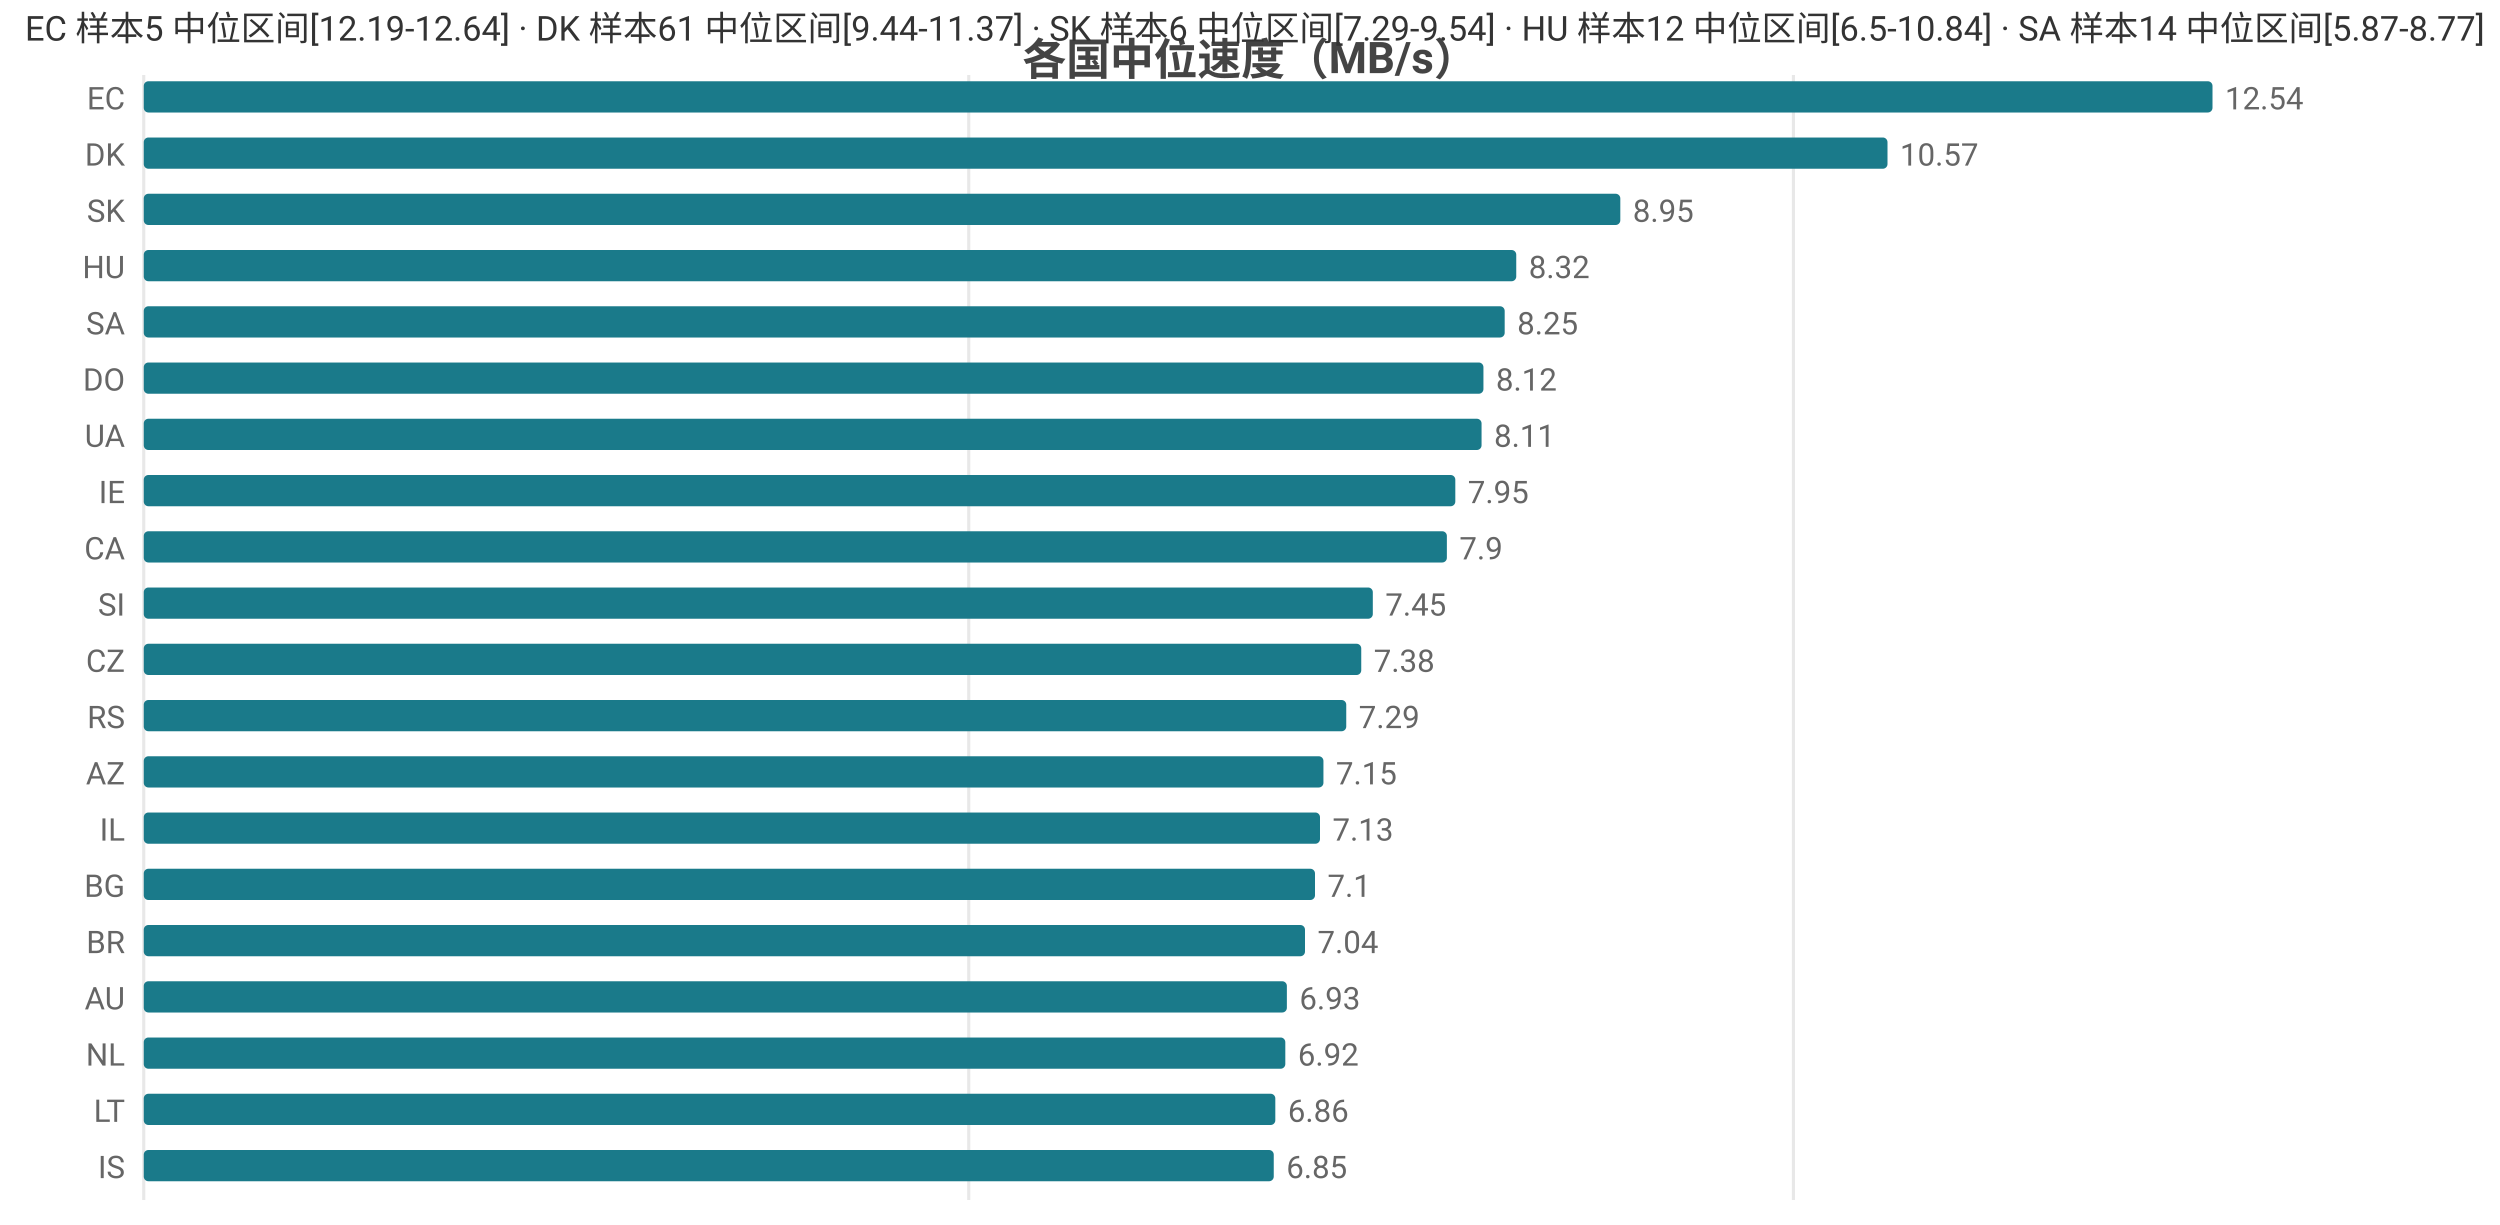
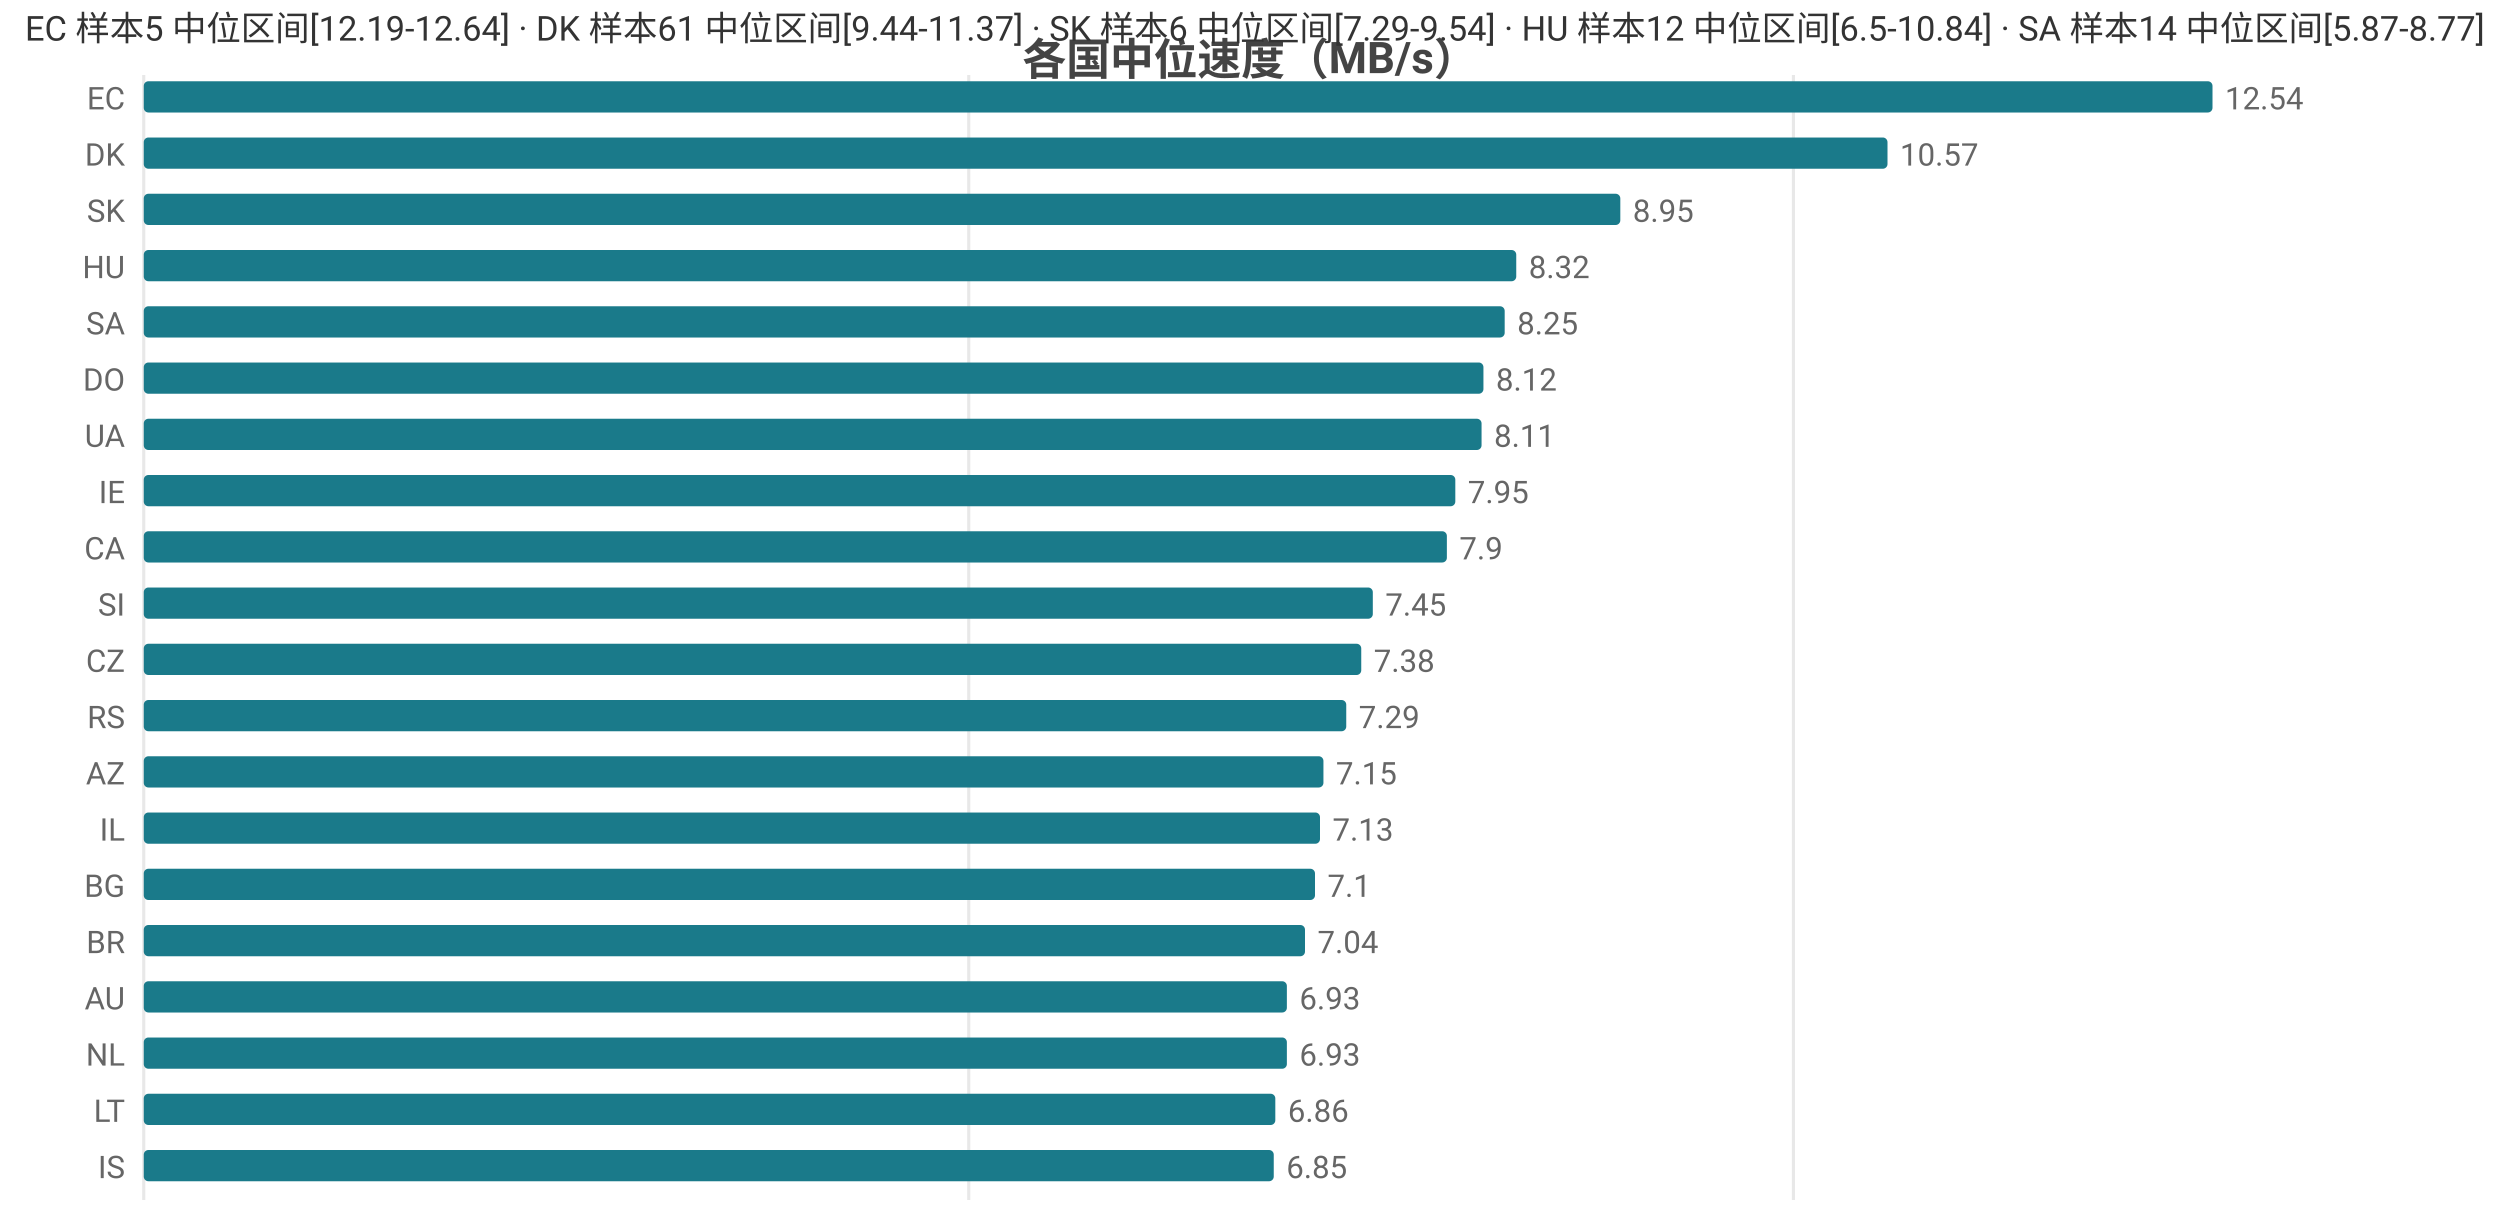
<svg xmlns="http://www.w3.org/2000/svg" width="800" height="392" viewBox="0 0 800 392">
  <rect width="800" height="392" fill="#ffffff" />
  <style>text{font-family:system-ui,-apple-system,'Segoe UI',Roboto,'PingFang SC','Microsoft YaHei','Noto Sans CJK SC',sans-serif}.g{stroke:#e8e8e8;stroke-width:1}.a{stroke:#999;stroke-width:1}.t{font-size:10px;fill:#666}.m{font-size:10px;text-anchor:middle;fill:#666}.e{font-size:10px;text-anchor:end;fill:#666}.l{font-size:11px;fill:#333}.tt{font-size:14px;font-weight:600;text-anchor:middle;fill:#444}.em{font-size:13px;text-anchor:middle;fill:#999}</style>
  <text class="tt" x="400.0" y="24">各国中位速度（MB/s）</text>
  <line class="g" x1="46" y1="24" x2="46" y2="384" />
  <line class="g" x1="310.0" y1="24" x2="310.0" y2="384" />
  <line class="g" x1="573.9" y1="24" x2="573.9" y2="384" />
  <text class="e" x="40" y="35">EC</text>
  <rect x="46" y="26" width="662" height="10" fill="#1a7a8a" rx="1.5" />
  <text class="t" x="712" y="35">12.54</text>
  <text class="e" x="40" y="53">DK</text>
  <rect x="46" y="44" width="558.0" height="10" fill="#1a7a8a" rx="1.5" />
  <text class="t" x="608.0" y="53">10.57</text>
  <text class="e" x="40" y="71">SK</text>
  <rect x="46" y="62" width="472.5" height="10" fill="#1a7a8a" rx="1.5" />
  <text class="t" x="522.5" y="71">8.95</text>
  <text class="e" x="40" y="89">HU</text>
  <rect x="46" y="80" width="439.2" height="10" fill="#1a7a8a" rx="1.5" />
  <text class="t" x="489.2" y="89">8.32</text>
  <text class="e" x="40" y="107">SA</text>
  <rect x="46" y="98" width="435.5" height="10" fill="#1a7a8a" rx="1.5" />
  <text class="t" x="485.5" y="107">8.25</text>
  <text class="e" x="40" y="125">DO</text>
  <rect x="46" y="116" width="428.7" height="10" fill="#1a7a8a" rx="1.5" />
  <text class="t" x="478.7" y="125">8.12</text>
  <text class="e" x="40" y="143">UA</text>
  <rect x="46" y="134" width="428.1" height="10" fill="#1a7a8a" rx="1.5" />
  <text class="t" x="478.1" y="143">8.11</text>
  <text class="e" x="40" y="161">IE</text>
  <rect x="46" y="152" width="419.7" height="10" fill="#1a7a8a" rx="1.5" />
  <text class="t" x="469.7" y="161">7.95</text>
  <text class="e" x="40" y="179">CA</text>
  <rect x="46" y="170" width="417.0" height="10" fill="#1a7a8a" rx="1.5" />
  <text class="t" x="467.0" y="179">7.9</text>
  <text class="e" x="40" y="197">SI</text>
  <rect x="46" y="188" width="393.3" height="10" fill="#1a7a8a" rx="1.5" />
  <text class="t" x="443.3" y="197">7.45</text>
  <text class="e" x="40" y="215">CZ</text>
  <rect x="46" y="206" width="389.6" height="10" fill="#1a7a8a" rx="1.5" />
  <text class="t" x="439.6" y="215">7.38</text>
  <text class="e" x="40" y="233">RS</text>
  <rect x="46" y="224" width="384.8" height="10" fill="#1a7a8a" rx="1.5" />
  <text class="t" x="434.8" y="233">7.29</text>
  <text class="e" x="40" y="251">AZ</text>
  <rect x="46" y="242" width="377.5" height="10" fill="#1a7a8a" rx="1.5" />
  <text class="t" x="427.5" y="251">7.15</text>
  <text class="e" x="40" y="269">IL</text>
  <rect x="46" y="260" width="376.4" height="10" fill="#1a7a8a" rx="1.5" />
  <text class="t" x="426.4" y="269">7.13</text>
  <text class="e" x="40" y="287">BG</text>
  <rect x="46" y="278" width="374.8" height="10" fill="#1a7a8a" rx="1.5" />
  <text class="t" x="424.8" y="287">7.1</text>
  <text class="e" x="40" y="305">BR</text>
  <rect x="46" y="296" width="371.6" height="10" fill="#1a7a8a" rx="1.5" />
  <text class="t" x="421.6" y="305">7.04</text>
  <text class="e" x="40" y="323">AU</text>
  <rect x="46" y="314" width="365.8" height="10" fill="#1a7a8a" rx="1.5" />
  <text class="t" x="415.8" y="323">6.93</text>
  <text class="e" x="40" y="341">NL</text>
-   <rect x="46" y="332" width="365.3" height="10" fill="#1a7a8a" rx="1.5" />
-   <text class="t" x="415.3" y="341">6.92</text>
+   <rect x="46" y="332" width="365.8" height="10" fill="#1a7a8a" rx="1.5" />
+   <text class="t" x="415.8" y="341">6.93</text>
  <text class="e" x="40" y="359">LT</text>
  <rect x="46" y="350" width="362.1" height="10" fill="#1a7a8a" rx="1.5" />
  <text class="t" x="412.1" y="359">6.86</text>
  <text class="e" x="40" y="377">IS</text>
  <rect x="46" y="368" width="361.6" height="10" fill="#1a7a8a" rx="1.5" />
  <text class="t" x="411.6" y="377">6.85</text>
  <text class="l" x="8" y="13">EC 样本5 中位区间[12.19-12.64] · DK 样本61 中位区间[9.44-11.37] · SK 样本6 中位区间[7.29-9.54] · HU 样本12 中位区间[6.5-10.84] · SA 样本14 中位区间[5.87-8.77]</text>
</svg>
